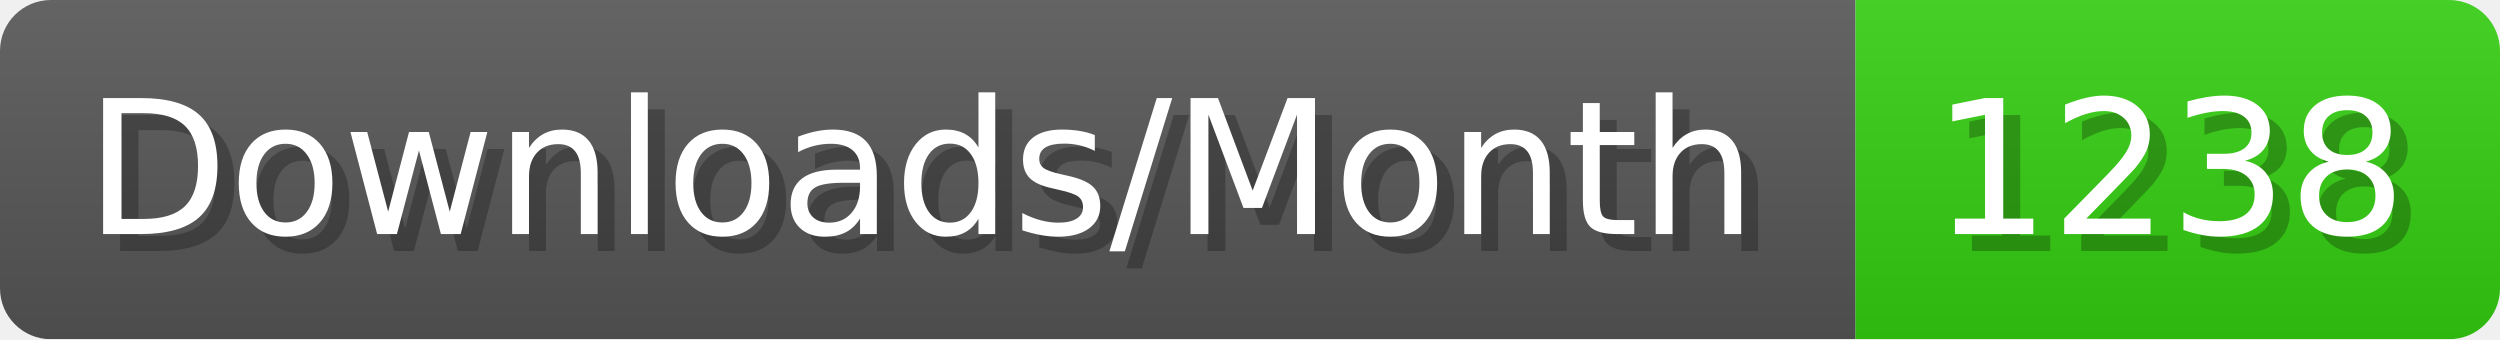
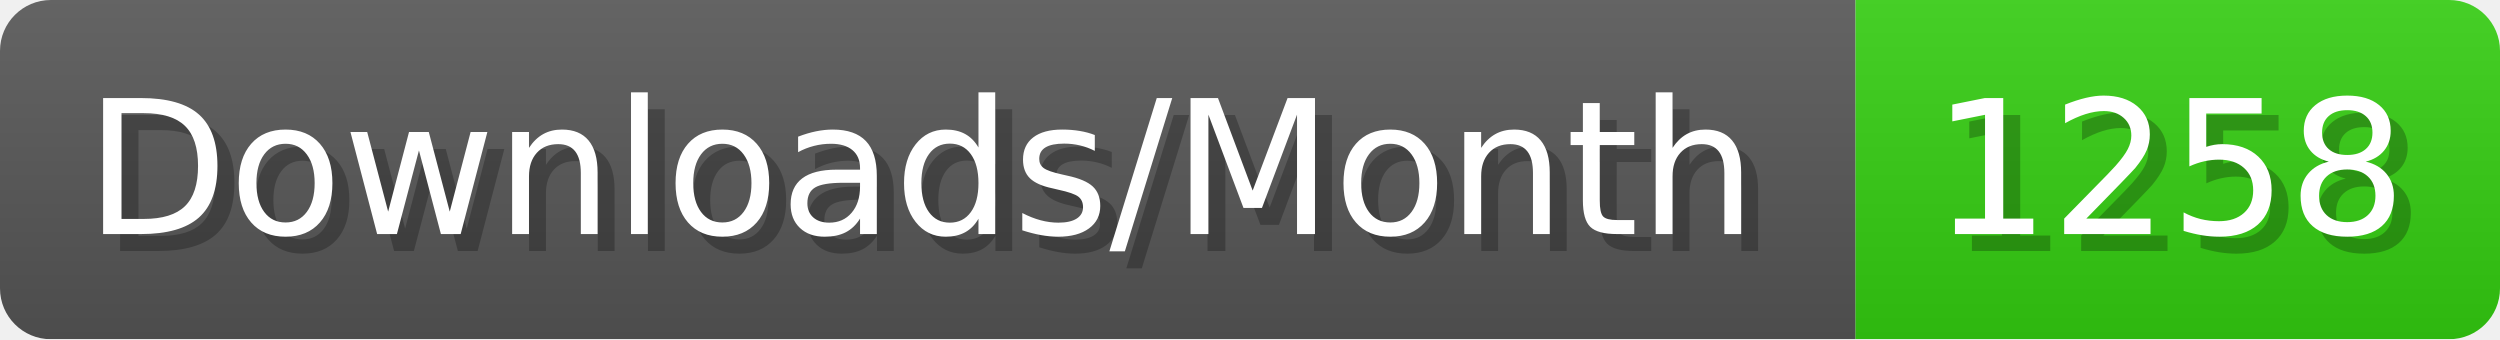
- <svg xmlns="http://www.w3.org/2000/svg" width="147.4" height="20" viewBox="0 0 1474 200" role="img" aria-label="Downloads/Month: 1238">
+ <svg xmlns="http://www.w3.org/2000/svg" width="147.4" height="20" viewBox="0 0 1474 200" role="img" aria-label="Downloads/Month: 1258">
  <linearGradient id="YlXUI" x2="0" y2="100%">
    <stop offset="0" stop-opacity=".1" stop-color="#EEE" />
    <stop offset="1" stop-opacity=".1" />
  </linearGradient>
  <mask id="JHhop">
    <rect width="1474" height="200" rx="30" fill="#FFF" />
  </mask>
  <g mask="url(#JHhop)">
    <rect width="1094" height="200" fill="#555" />
    <rect width="380" height="200" fill="#3C1" x="1094" />
    <rect width="1474" height="200" fill="url(#YlXUI)" />
  </g>
  <g aria-hidden="true" fill="#fff" text-anchor="start" font-family="Verdana,DejaVu Sans,sans-serif" font-size="110">
    <text x="60" y="148" textLength="994" fill="#000" opacity="0.25">Downloads/Month</text>
    <text x="50" y="138" textLength="994">Downloads/Month</text>
-     <text x="1149" y="148" textLength="280" fill="#000" opacity="0.25">1238</text>
-     <text x="1139" y="138" textLength="280">1238</text>
+     <text x="1149" y="148" textLength="280" fill="#000" opacity="0.25">1258</text>
+     <text x="1139" y="138" textLength="280">1258</text>
  </g>
</svg>
